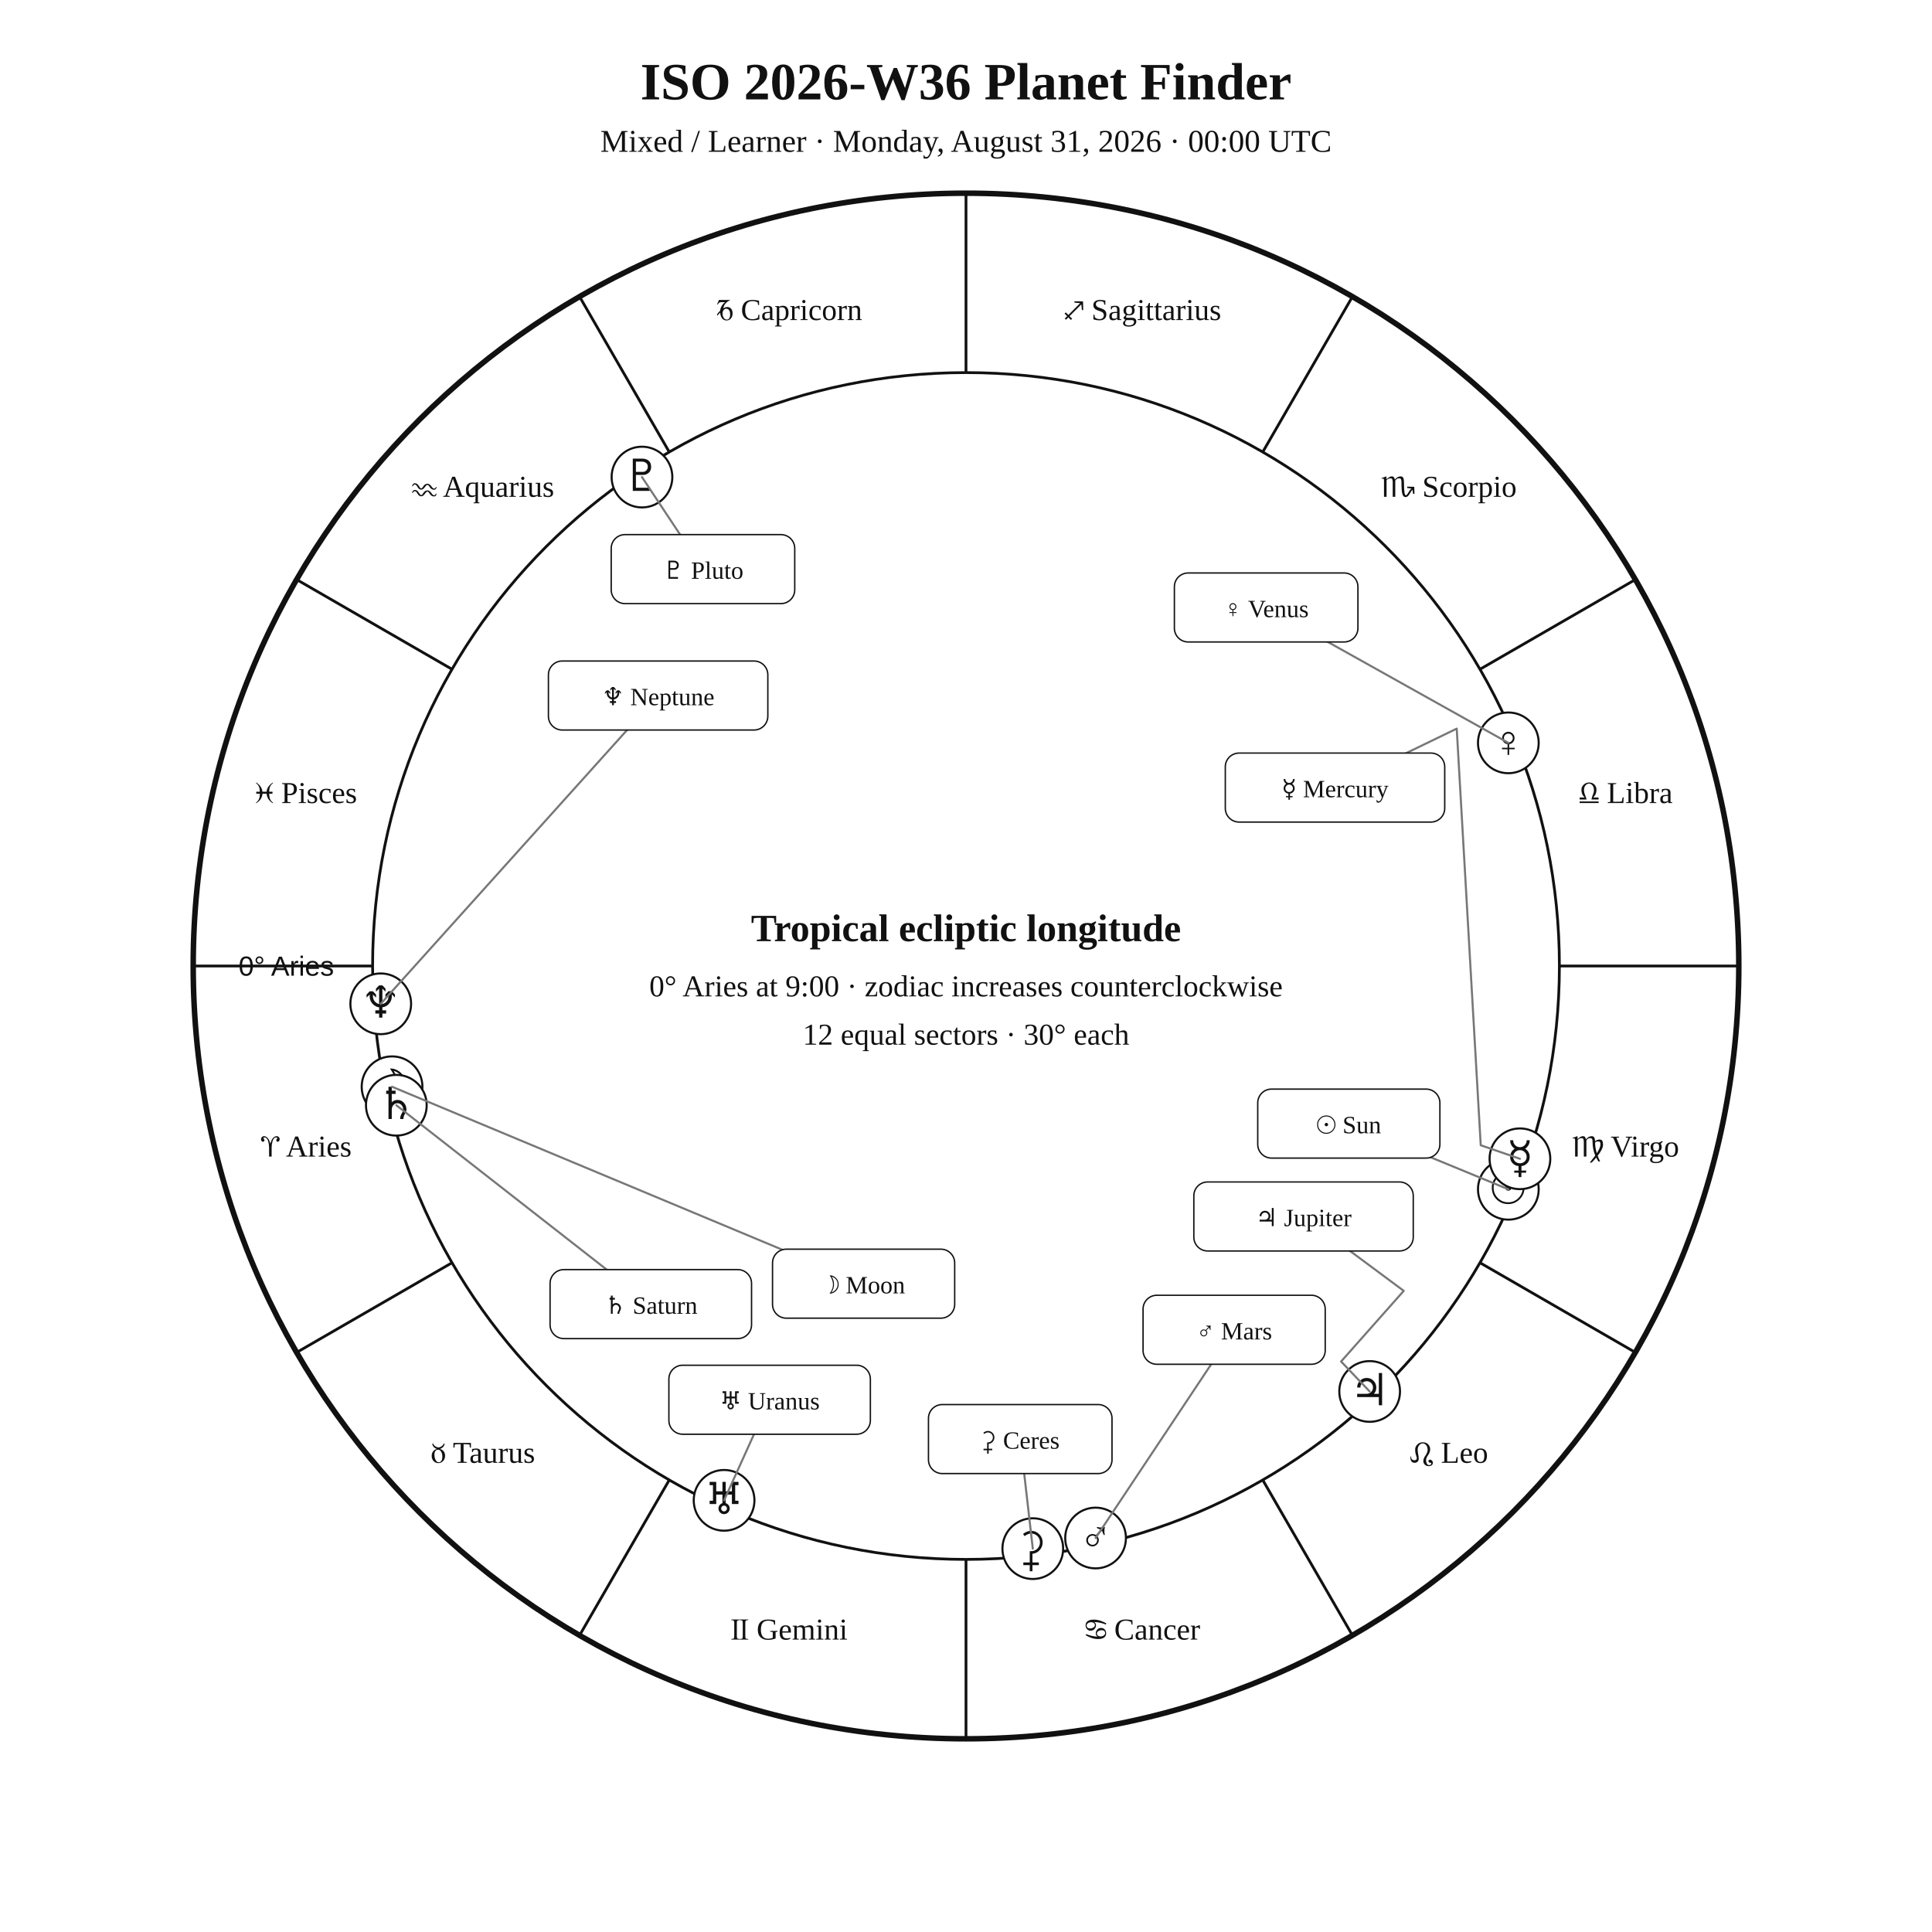
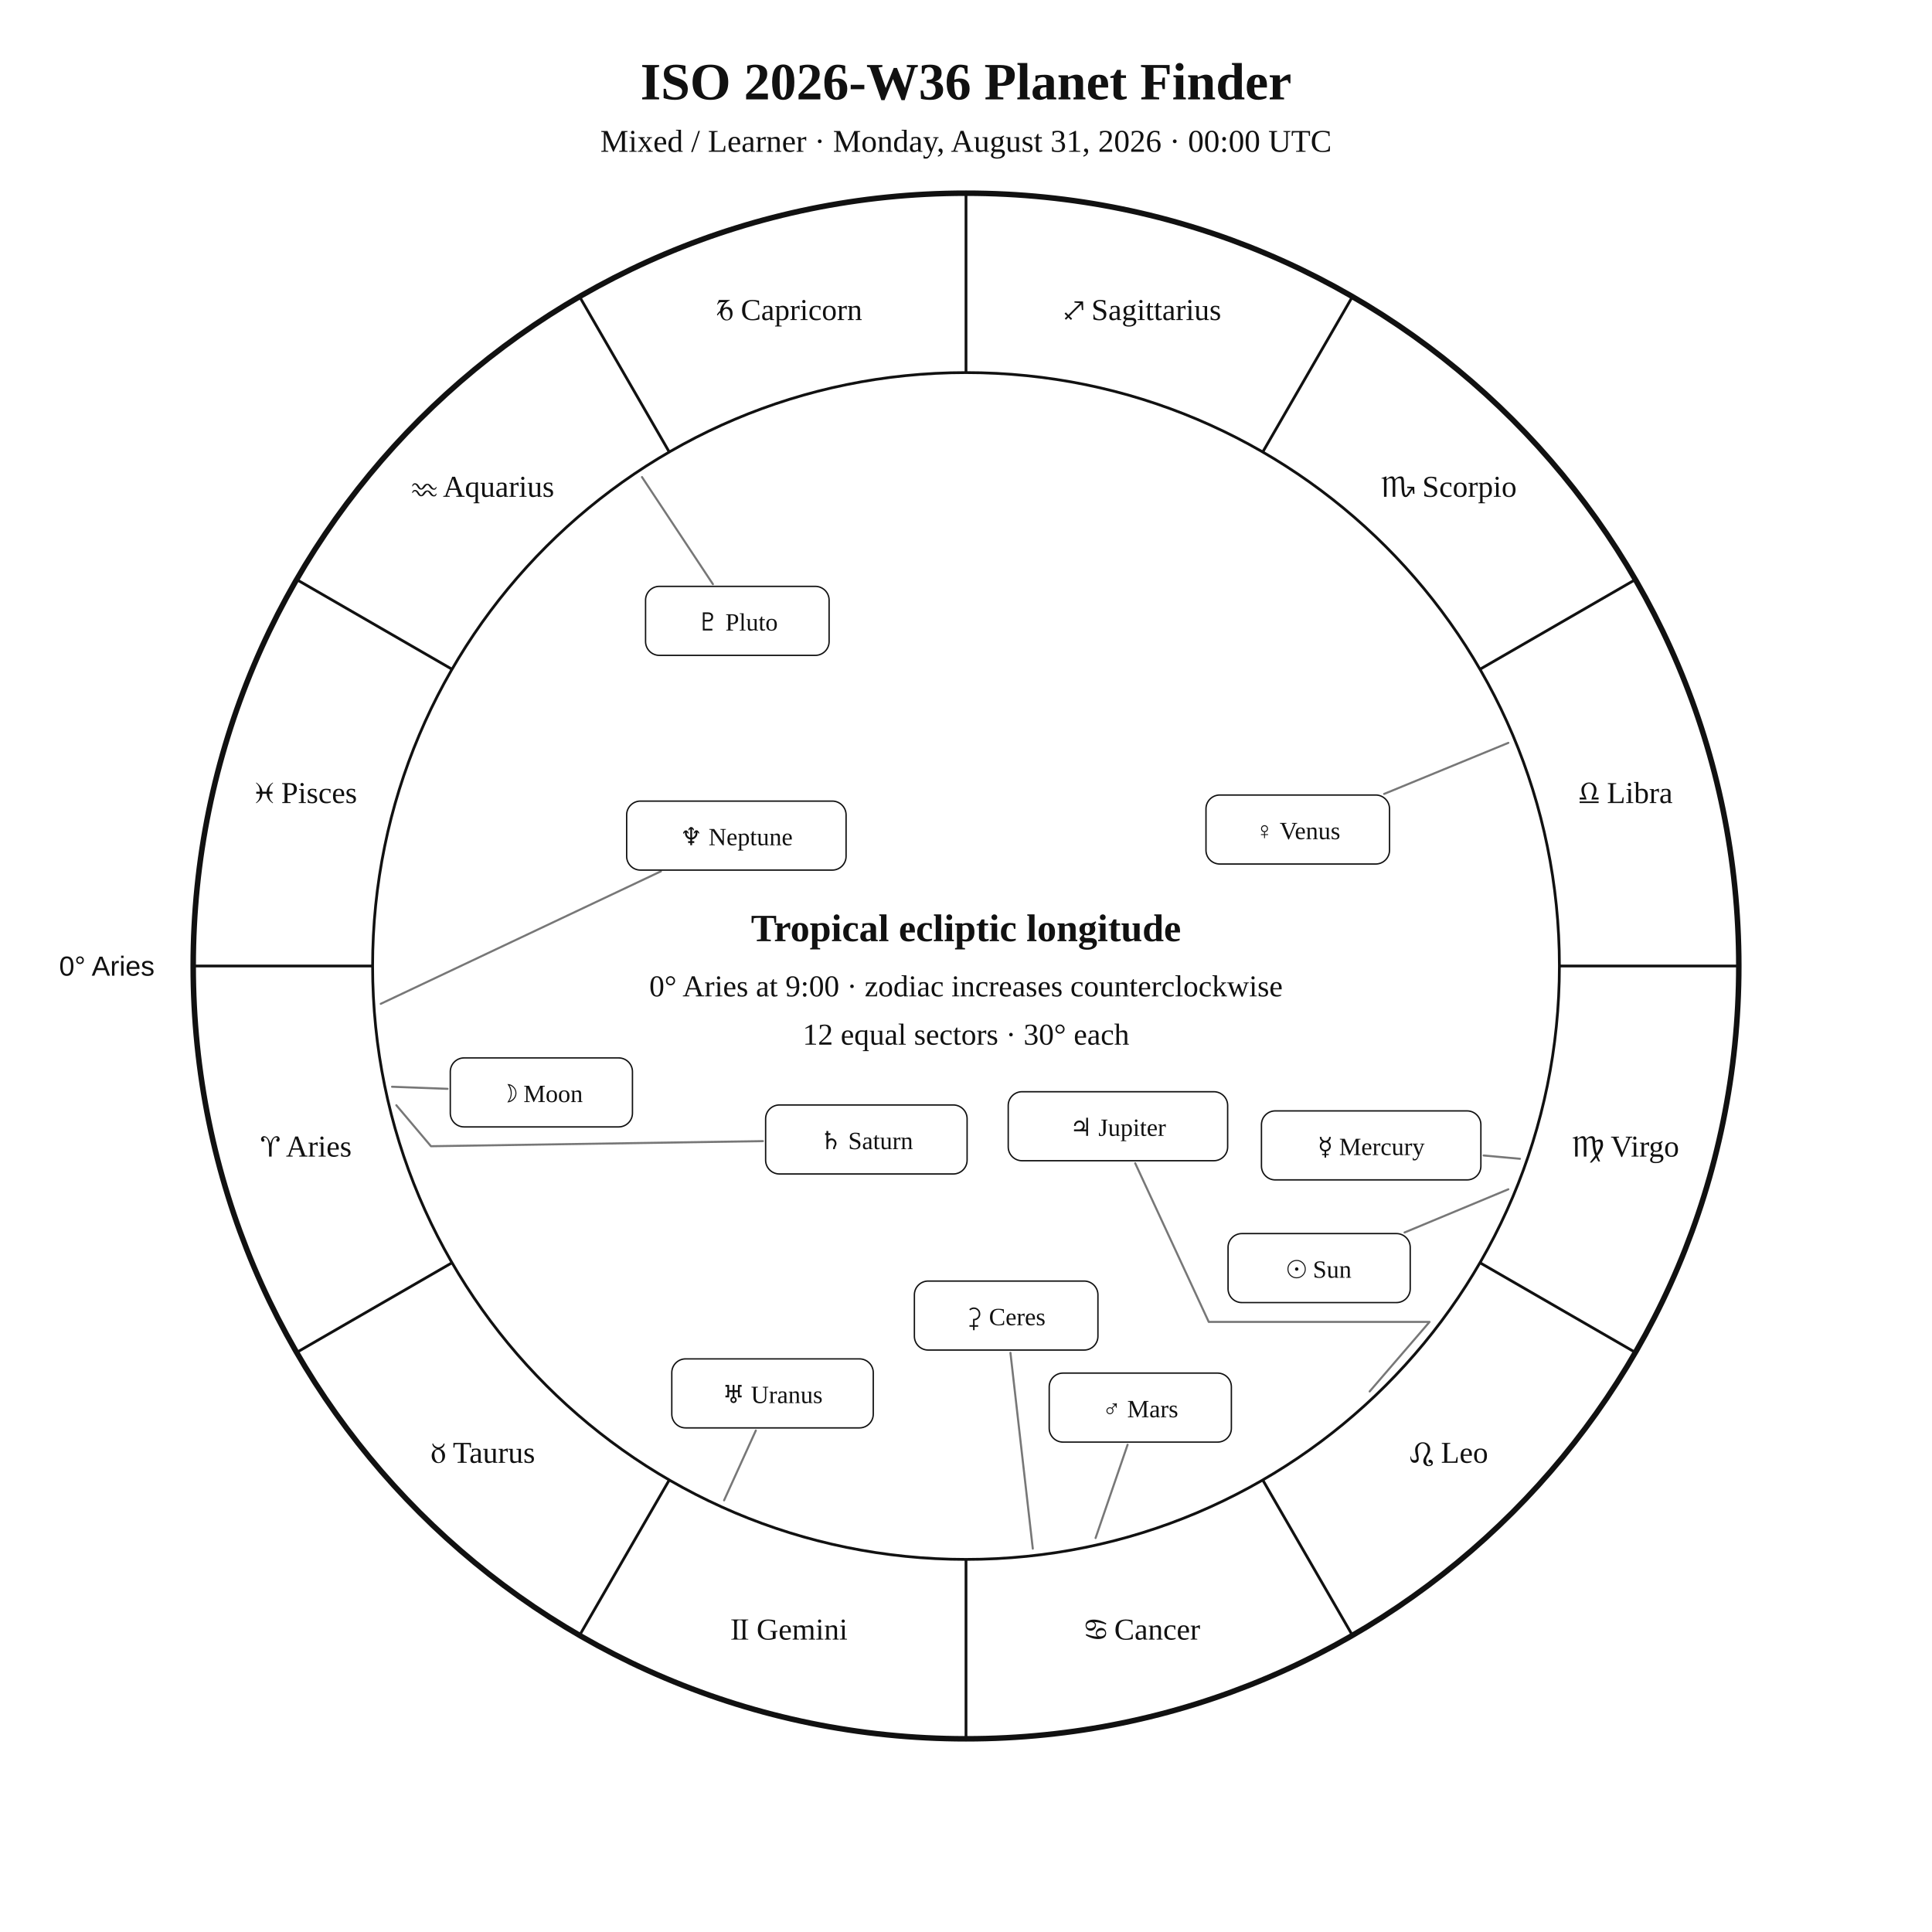
<svg xmlns="http://www.w3.org/2000/svg" width="1400" height="1400" viewBox="0 0 1400 1400">
  <rect width="100%" height="100%" fill="white" />
  <style>text{font-family:Georgia,"Times New Roman",serif;fill:#111!important;color:#111!important;-webkit-text-fill-color:#111!important}.sans{font-family:Arial,Helvetica,sans-serif}</style>
  <text x="700" y="72" text-anchor="middle" font-size="38" font-weight="700">ISO 2026-W36 Planet Finder</text>
  <text x="700" y="110" text-anchor="middle" font-size="23">Mixed / Learner · Monday, August 31, 2026 · 00:00 UTC</text>
  <circle cx="700" cy="700" r="560" fill="none" stroke="#111" stroke-width="4" />
  <circle cx="700" cy="700" r="430" fill="none" stroke="#111" stroke-width="2" />
  <line x1="270.0" y1="700.0" x2="140.0" y2="700.0" stroke="#111" stroke-width="2" />
  <line x1="327.6" y1="915.0" x2="215.0" y2="980.0" stroke="#111" stroke-width="2" />
  <line x1="485.0" y1="1072.4" x2="420.0" y2="1185.0" stroke="#111" stroke-width="2" />
  <line x1="700.0" y1="1130.0" x2="700.0" y2="1260.0" stroke="#111" stroke-width="2" />
  <line x1="915.0" y1="1072.4" x2="980.0" y2="1185.0" stroke="#111" stroke-width="2" />
  <line x1="1072.4" y1="915.0" x2="1185.0" y2="980.0" stroke="#111" stroke-width="2" />
  <line x1="1130.0" y1="700.0" x2="1260.0" y2="700.0" stroke="#111" stroke-width="2" />
  <line x1="1072.4" y1="485.0" x2="1185.0" y2="420.0" stroke="#111" stroke-width="2" />
  <line x1="915.0" y1="327.6" x2="980.0" y2="215.0" stroke="#111" stroke-width="2" />
  <line x1="700.0" y1="270.0" x2="700.0" y2="140.0" stroke="#111" stroke-width="2" />
  <line x1="485.0" y1="327.6" x2="420.0" y2="215.0" stroke="#111" stroke-width="2" />
  <line x1="327.6" y1="485.0" x2="215.0" y2="420.0" stroke="#111" stroke-width="2" />
  <text x="221.9" y="838.1" text-anchor="middle" font-size="22">♈︎ Aries</text>
  <text x="350.0" y="1060.0" text-anchor="middle" font-size="22">♉︎ Taurus</text>
  <text x="571.9" y="1188.1" text-anchor="middle" font-size="22">♊︎ Gemini</text>
  <text x="828.1" y="1188.1" text-anchor="middle" font-size="22">♋︎ Cancer</text>
  <text x="1050.0" y="1060.0" text-anchor="middle" font-size="22">♌︎ Leo</text>
  <text x="1178.1" y="838.1" text-anchor="middle" font-size="22">♍︎ Virgo</text>
  <text x="1178.1" y="581.9" text-anchor="middle" font-size="22">♎︎ Libra</text>
  <text x="1050.0" y="360.0" text-anchor="middle" font-size="22">♏︎ Scorpio</text>
  <text x="828.1" y="231.9" text-anchor="middle" font-size="22">♐︎ Sagittarius</text>
  <text x="571.9" y="231.9" text-anchor="middle" font-size="22">♑︎ Capricorn</text>
  <text x="350.0" y="360.0" text-anchor="middle" font-size="22">♒︎ Aquarius</text>
  <text x="221.9" y="581.9" text-anchor="middle" font-size="22">♓︎ Pisces</text>
-   <text x="242.0" y="707.0" text-anchor="end" font-size="20" class="sans">0° Aries</text>
-   <circle cx="1093.0" cy="861.8" r="22" fill="white" stroke="#111" stroke-width="1.5" />
-   <text x="1093.0" y="871.8" text-anchor="middle" font-size="32">☉︎</text>
-   <circle cx="284.1" cy="787.5" r="22" fill="white" stroke="#111" stroke-width="1.5" />
-   <text x="284.1" y="797.5" text-anchor="middle" font-size="32">☽︎</text>
-   <circle cx="1101.4" cy="839.7" r="22" fill="white" stroke="#111" stroke-width="1.5" />
-   <text x="1101.4" y="849.7" text-anchor="middle" font-size="32">☿︎</text>
-   <circle cx="1093.0" cy="538.3" r="22" fill="white" stroke="#111" stroke-width="1.5" />
-   <text x="1093.0" y="548.3" text-anchor="middle" font-size="32">♀︎</text>
-   <circle cx="793.9" cy="1114.5" r="22" fill="white" stroke="#111" stroke-width="1.5" />
-   <text x="793.9" y="1124.5" text-anchor="middle" font-size="32">♂︎</text>
-   <circle cx="992.5" cy="1008.3" r="22" fill="white" stroke="#111" stroke-width="1.5" />
-   <text x="992.5" y="1018.3" text-anchor="middle" font-size="32">♃︎</text>
-   <circle cx="287.2" cy="800.9" r="22" fill="white" stroke="#111" stroke-width="1.5" />
-   <text x="287.2" y="810.9" text-anchor="middle" font-size="32">♄︎</text>
-   <circle cx="748.4" cy="1122.2" r="22" fill="white" stroke="#111" stroke-width="1.5" />
-   <text x="748.4" y="1132.2" text-anchor="middle" font-size="32">⚳︎</text>
-   <circle cx="524.7" cy="1087.2" r="22" fill="white" stroke="#111" stroke-width="1.5" />
-   <text x="524.7" y="1097.2" text-anchor="middle" font-size="32">♅︎</text>
-   <circle cx="275.9" cy="727.4" r="22" fill="white" stroke="#111" stroke-width="1.5" />
-   <text x="275.9" y="737.4" text-anchor="middle" font-size="32">♆︎</text>
-   <circle cx="465.2" cy="345.7" r="22" fill="white" stroke="#111" stroke-width="1.5" />
-   <text x="465.2" y="355.7" text-anchor="middle" font-size="32">♇︎</text>
-   <polyline points="1093.0,861.8 977.4,814.2" fill="none" stroke="#777" stroke-width="1.5" stroke-linejoin="round" stroke-linecap="round" />
-   <rect x="911.4" y="789.2" width="132.0" height="50.0" rx="10" fill="white" stroke="#111" />
-   <text x="977.4" y="821.2" text-anchor="middle" font-size="18">☉︎ Sun</text>
-   <polyline points="284.1,787.5 625.8,930.2" fill="none" stroke="#777" stroke-width="1.5" stroke-linejoin="round" stroke-linecap="round" />
-   <rect x="559.8" y="905.2" width="132.0" height="50.0" rx="10" fill="white" stroke="#111" />
-   <text x="625.8" y="937.2" text-anchor="middle" font-size="18">☽︎ Moon</text>
-   <polyline points="1101.4,839.7 1073.0,829.9 1055.6,528.0 967.4,570.7" fill="none" stroke="#777" stroke-width="1.5" stroke-linejoin="round" stroke-linecap="round" />
-   <rect x="887.9" y="545.7" width="159.0" height="50.0" rx="10" fill="white" stroke="#111" />
-   <text x="967.4" y="577.7" text-anchor="middle" font-size="18">☿︎ Mercury</text>
-   <polyline points="1093.0,538.3 917.5,440.2" fill="none" stroke="#777" stroke-width="1.5" stroke-linejoin="round" stroke-linecap="round" />
-   <rect x="851.0" y="415.2" width="133.0" height="50.0" rx="10" fill="white" stroke="#111" />
-   <text x="917.5" y="447.2" text-anchor="middle" font-size="18">♀︎ Venus</text>
-   <polyline points="793.9,1114.5 894.3,963.6" fill="none" stroke="#777" stroke-width="1.5" stroke-linejoin="round" stroke-linecap="round" />
-   <rect x="828.3" y="938.6" width="132.0" height="50.0" rx="10" fill="white" stroke="#111" />
-   <text x="894.3" y="970.6" text-anchor="middle" font-size="18">♂︎ Mars</text>
-   <polyline points="992.5,1008.3 971.8,986.6 1017.2,935.4 944.6,881.5" fill="none" stroke="#777" stroke-width="1.5" stroke-linejoin="round" stroke-linecap="round" />
-   <rect x="865.1" y="856.5" width="159.0" height="50.0" rx="10" fill="white" stroke="#111" />
-   <text x="944.6" y="888.5" text-anchor="middle" font-size="18">♃︎ Jupiter</text>
-   <polyline points="287.2,800.9 471.6,945.0" fill="none" stroke="#777" stroke-width="1.5" stroke-linejoin="round" stroke-linecap="round" />
-   <rect x="398.6" y="920.0" width="146.0" height="50.0" rx="10" fill="white" stroke="#111" />
-   <text x="471.6" y="952.0" text-anchor="middle" font-size="18">♄︎ Saturn</text>
-   <polyline points="748.4,1122.2 739.3,1042.8" fill="none" stroke="#777" stroke-width="1.5" stroke-linejoin="round" stroke-linecap="round" />
-   <rect x="672.8" y="1017.8" width="133.0" height="50.0" rx="10" fill="white" stroke="#111" />
-   <text x="739.3" y="1049.8" text-anchor="middle" font-size="18">⚳︎ Ceres</text>
-   <polyline points="524.7,1087.2 557.7,1014.3" fill="none" stroke="#777" stroke-width="1.5" stroke-linejoin="round" stroke-linecap="round" />
-   <rect x="484.7" y="989.3" width="146.0" height="50.0" rx="10" fill="white" stroke="#111" />
-   <text x="557.7" y="1021.3" text-anchor="middle" font-size="18">♅︎ Uranus</text>
-   <polyline points="275.9,727.4 476.9,504.0" fill="none" stroke="#777" stroke-width="1.5" stroke-linejoin="round" stroke-linecap="round" />
-   <rect x="397.4" y="479.0" width="159.0" height="50.0" rx="10" fill="white" stroke="#111" />
-   <text x="476.9" y="511.0" text-anchor="middle" font-size="18">♆︎ Neptune</text>
-   <polyline points="465.2,345.7 509.4,412.4" fill="none" stroke="#777" stroke-width="1.5" stroke-linejoin="round" stroke-linecap="round" />
-   <rect x="442.9" y="387.4" width="133.0" height="50.0" rx="10" fill="white" stroke="#111" />
-   <text x="509.4" y="419.4" text-anchor="middle" font-size="18">♇︎ Pluto</text>
+   <text x="112.0" y="707.0" text-anchor="end" font-size="20" class="sans">0° Aries</text>
+   <polyline points="1093.0,861.8 1017.8,893.1" fill="none" stroke="#777" stroke-width="1.5" stroke-linejoin="round" stroke-linecap="round" />
+   <rect x="889.9" y="893.9" width="132.0" height="50.0" rx="10" fill="white" stroke="#111" />
+   <text x="955.9" y="925.9" text-anchor="middle" font-size="18">☉︎ Sun</text>
+   <polyline points="284.1,787.5 324.3,789.0" fill="none" stroke="#777" stroke-width="1.5" stroke-linejoin="round" stroke-linecap="round" />
+   <rect x="326.3" y="766.6" width="132.0" height="50.0" rx="10" fill="white" stroke="#111" />
+   <text x="392.3" y="798.6" text-anchor="middle" font-size="18">☽︎ Moon</text>
+   <polyline points="1101.4,839.7 1075.1,837.3" fill="none" stroke="#777" stroke-width="1.5" stroke-linejoin="round" stroke-linecap="round" />
+   <rect x="914.1" y="805.0" width="159.0" height="50.0" rx="10" fill="white" stroke="#111" />
+   <text x="993.6" y="837.0" text-anchor="middle" font-size="18">☿︎ Mercury</text>
+   <polyline points="1093.0,538.3 1003.0,575.3" fill="none" stroke="#777" stroke-width="1.5" stroke-linejoin="round" stroke-linecap="round" />
+   <rect x="873.9" y="576.1" width="133.0" height="50.0" rx="10" fill="white" stroke="#111" />
+   <text x="940.4" y="608.1" text-anchor="middle" font-size="18">♀︎ Venus</text>
+   <polyline points="793.9,1114.5 817.1,1046.9" fill="none" stroke="#777" stroke-width="1.5" stroke-linejoin="round" stroke-linecap="round" />
+   <rect x="760.3" y="995.0" width="132.0" height="50.0" rx="10" fill="white" stroke="#111" />
+   <text x="826.3" y="1027.0" text-anchor="middle" font-size="18">♂︎ Mars</text>
+   <polyline points="992.5,1008.3 1035.9,957.9 1035.9,957.9 1035.9,957.9 875.9,957.9 822.6,842.9" fill="none" stroke="#777" stroke-width="1.5" stroke-linejoin="round" stroke-linecap="round" />
+   <rect x="730.6" y="791.1" width="159.0" height="50.0" rx="10" fill="white" stroke="#111" />
+   <text x="810.1" y="823.1" text-anchor="middle" font-size="18">♃︎ Jupiter</text>
+   <polyline points="287.2,800.9 312.3,830.6 552.8,826.9" fill="none" stroke="#777" stroke-width="1.5" stroke-linejoin="round" stroke-linecap="round" />
+   <rect x="554.8" y="800.7" width="146.0" height="50.0" rx="10" fill="white" stroke="#111" />
+   <text x="627.8" y="832.7" text-anchor="middle" font-size="18">♄︎ Saturn</text>
+   <polyline points="748.4,1122.2 732.2,980.3" fill="none" stroke="#777" stroke-width="1.5" stroke-linejoin="round" stroke-linecap="round" />
+   <rect x="662.6" y="928.3" width="133.0" height="50.0" rx="10" fill="white" stroke="#111" />
+   <text x="729.1" y="960.3" text-anchor="middle" font-size="18">⚳︎ Ceres</text>
+   <polyline points="524.7,1087.2 547.7,1036.6" fill="none" stroke="#777" stroke-width="1.5" stroke-linejoin="round" stroke-linecap="round" />
+   <rect x="486.8" y="984.7" width="146.0" height="50.0" rx="10" fill="white" stroke="#111" />
+   <text x="559.8" y="1016.7" text-anchor="middle" font-size="18">♅︎ Uranus</text>
+   <polyline points="275.9,727.4 478.9,631.4" fill="none" stroke="#777" stroke-width="1.5" stroke-linejoin="round" stroke-linecap="round" />
+   <rect x="454.1" y="580.5" width="159.0" height="50.0" rx="10" fill="white" stroke="#111" />
+   <text x="533.6" y="612.5" text-anchor="middle" font-size="18">♆︎ Neptune</text>
+   <polyline points="465.2,345.7 516.6,423.3" fill="none" stroke="#777" stroke-width="1.5" stroke-linejoin="round" stroke-linecap="round" />
+   <rect x="467.8" y="424.9" width="133.0" height="50.0" rx="10" fill="white" stroke="#111" />
+   <text x="534.3" y="456.9" text-anchor="middle" font-size="18">♇︎ Pluto</text>
  <text x="700" y="682" text-anchor="middle" font-size="28" font-weight="700">Tropical ecliptic longitude</text>
  <text x="700" y="722" text-anchor="middle" font-size="22">0° Aries at 9:00 · zodiac increases counterclockwise</text>
  <text x="700" y="757" text-anchor="middle" font-size="22">12 equal sectors · 30° each</text>
</svg>
